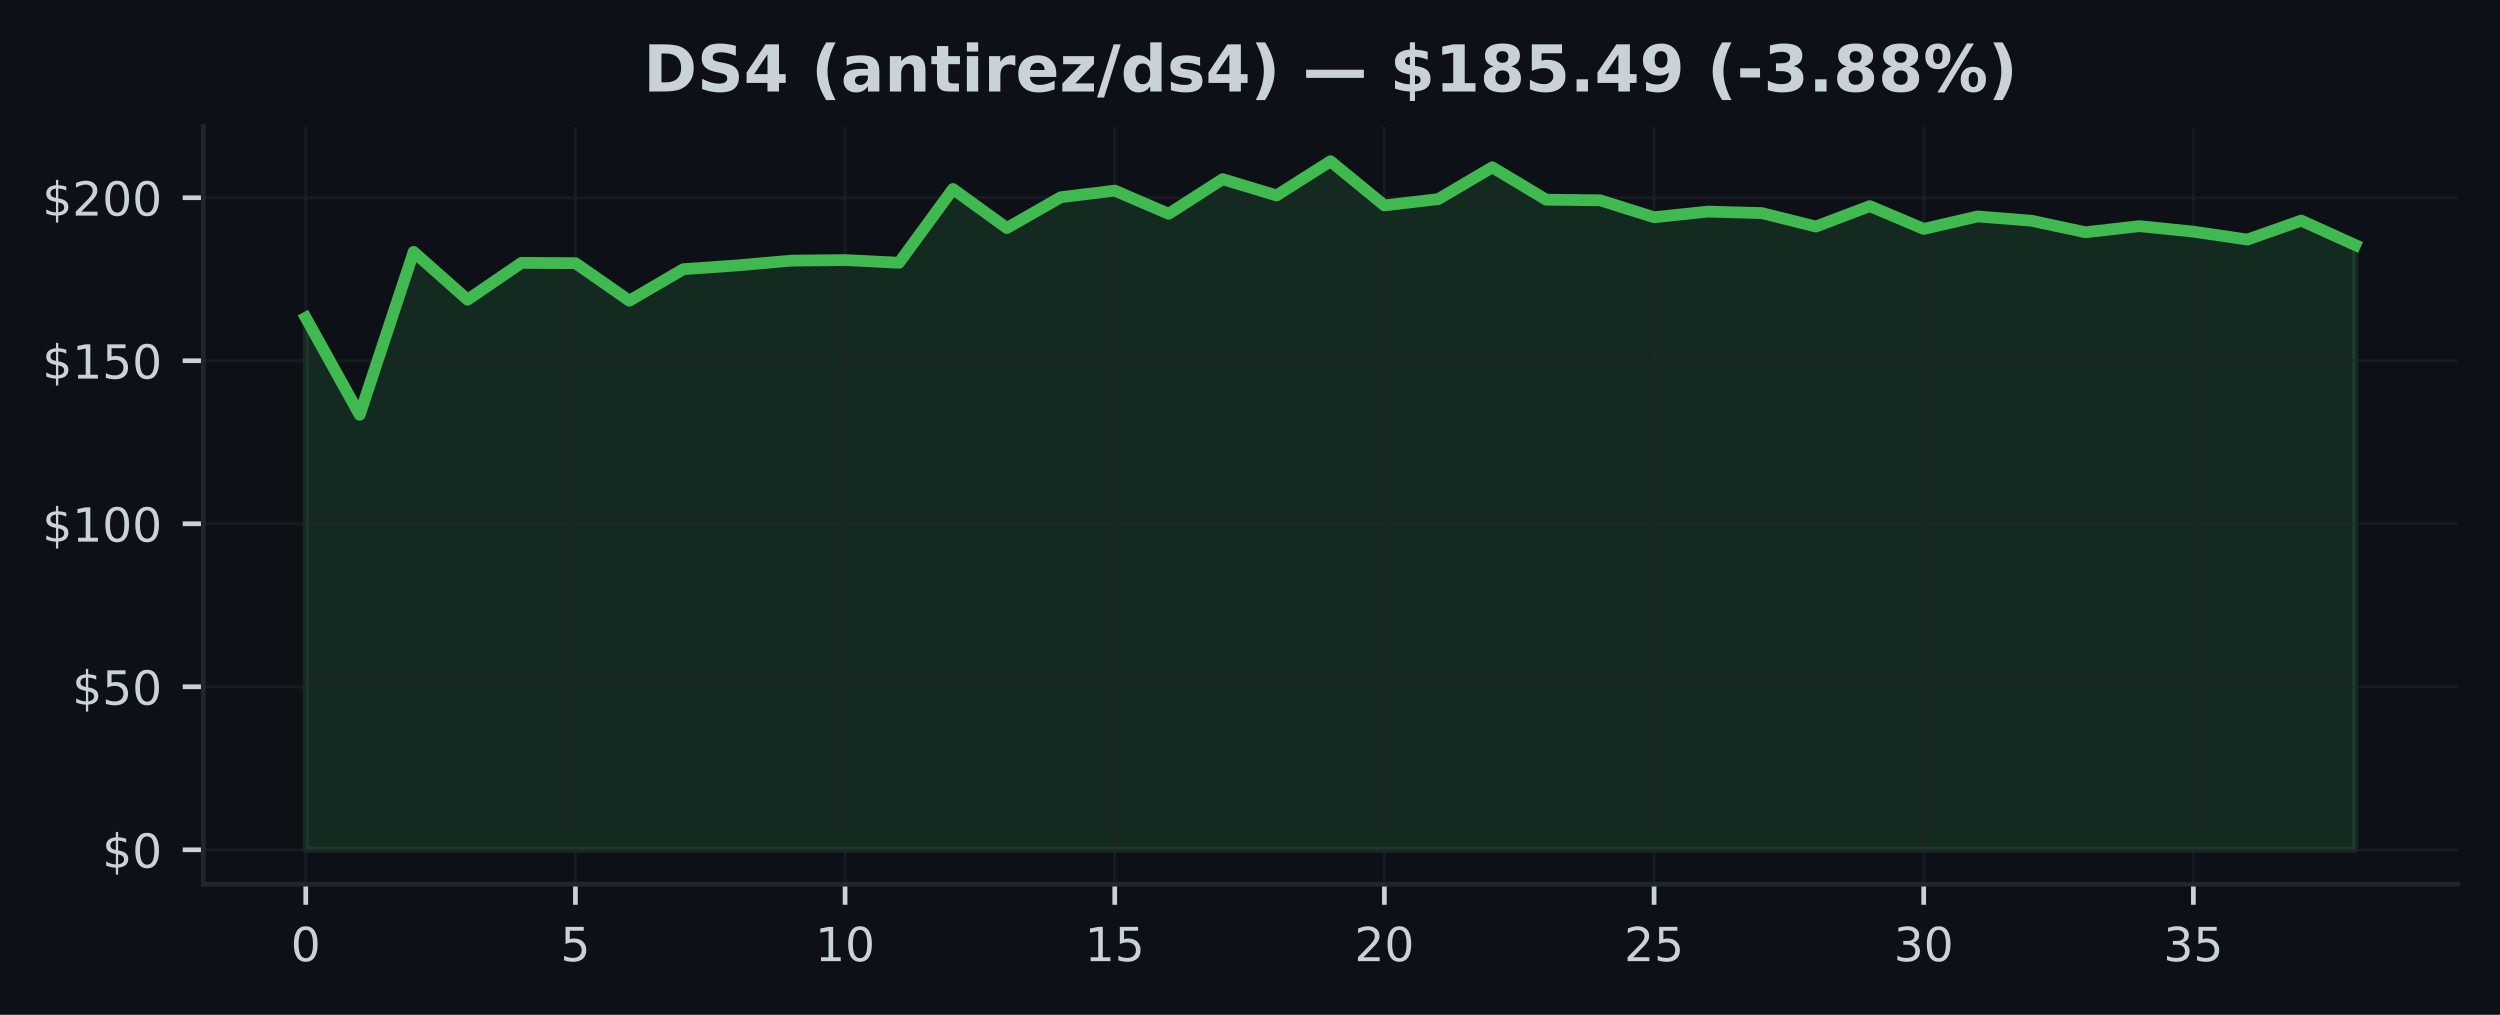
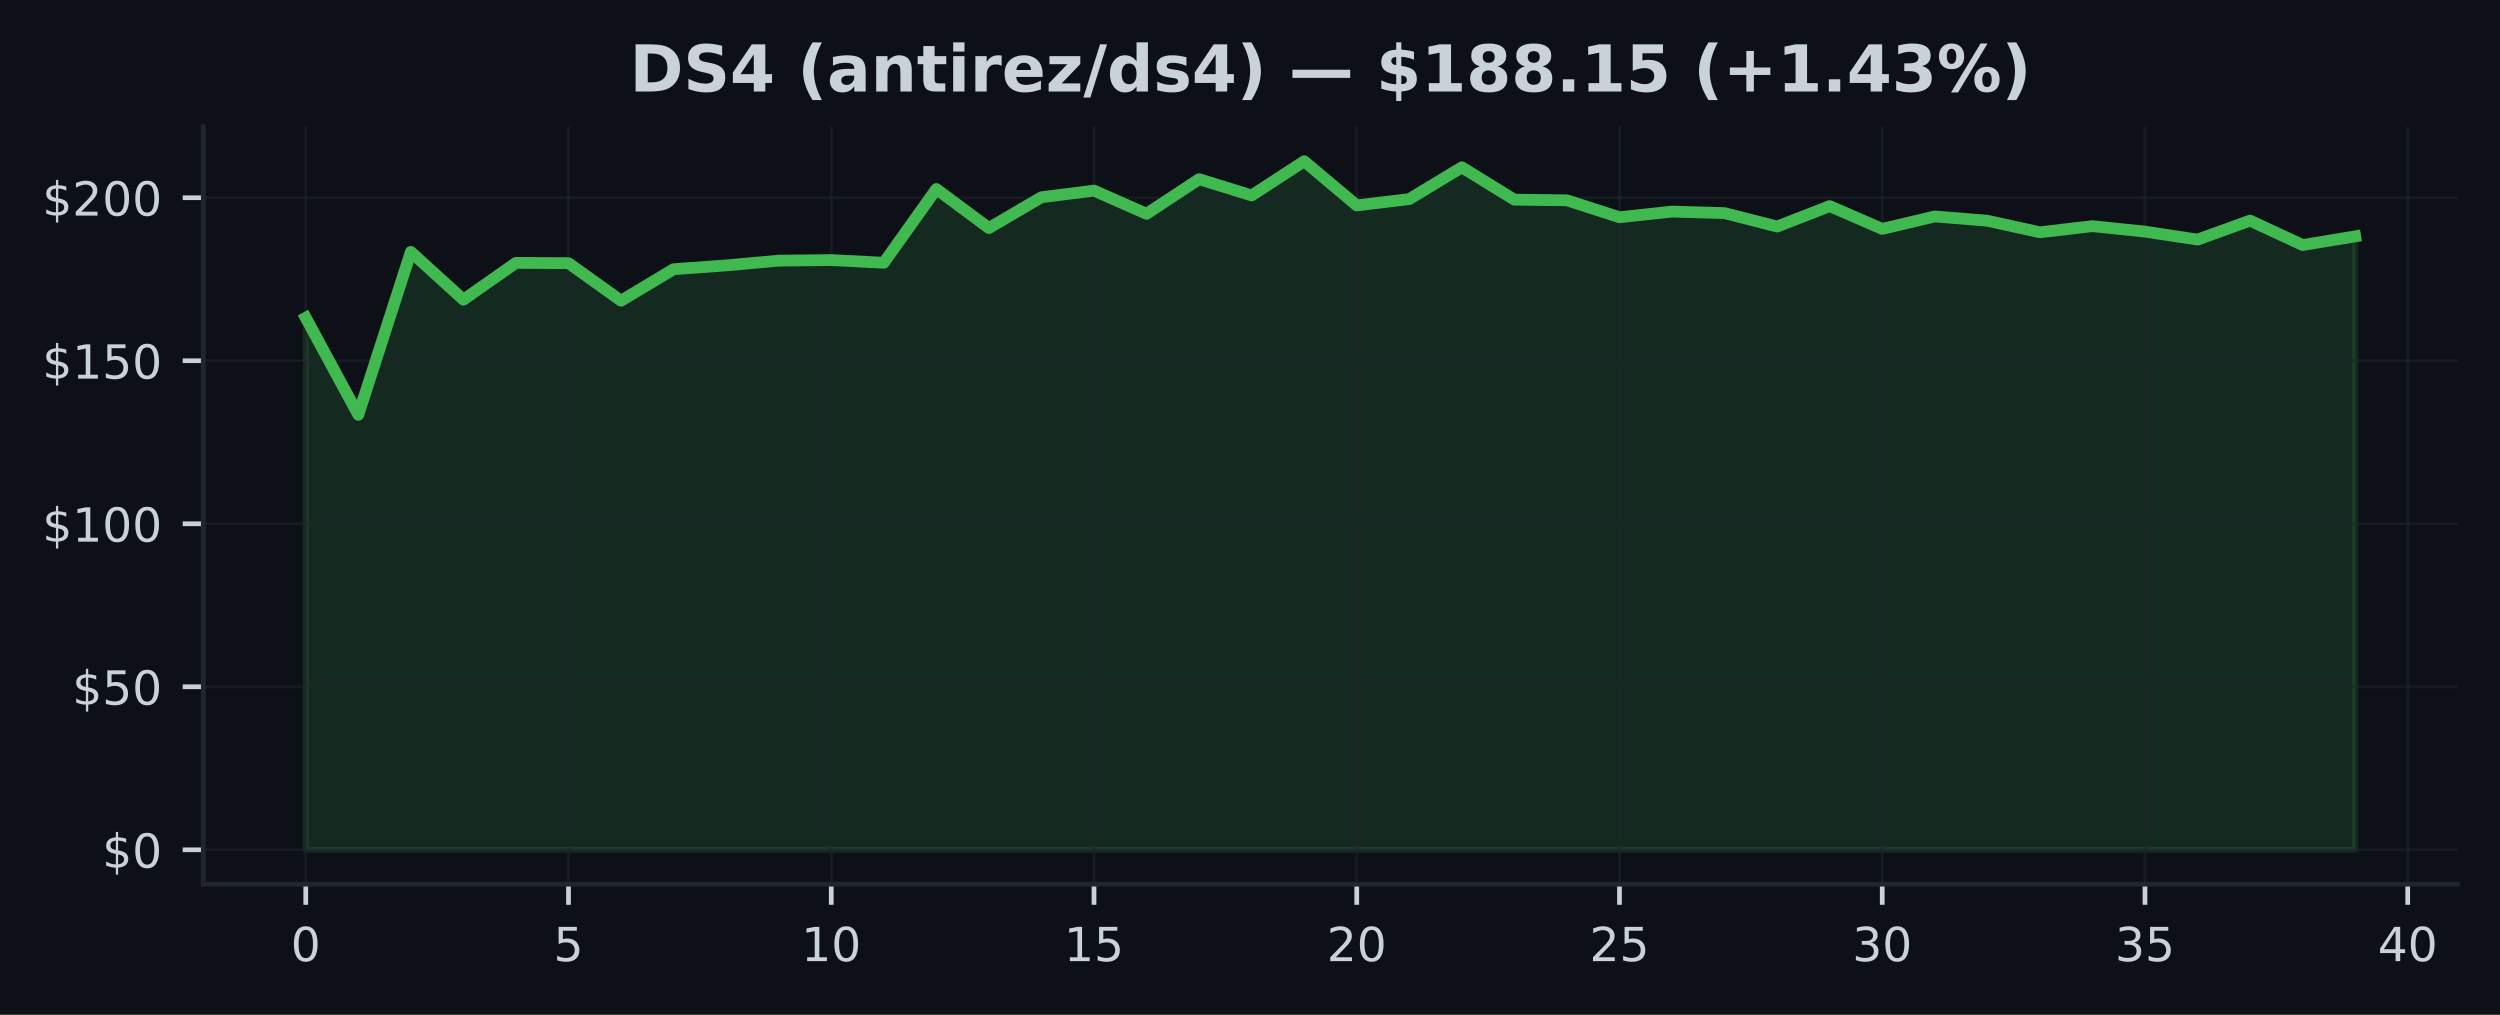
<svg xmlns="http://www.w3.org/2000/svg" xmlns:xlink="http://www.w3.org/1999/xlink" width="425pt" height="172.518pt" viewBox="0 0 425 172.518" version="1.1">
  <defs>
    <style type="text/css">*{stroke-linejoin: round; stroke-linecap: butt}</style>
  </defs>
  <g id="figure_1">
    <g id="patch_1">
      <path d="M 0 172.518  L 425 172.518  L 425 0  L 0 0  z " style="fill: #0d1117" />
    </g>
    <g id="axes_1">
      <g id="patch_2">
        <path d="M 34.56 150.318  L 417.8 150.318  L 417.8 21.558  L 34.56 21.558  z " style="fill: #0d1117" />
      </g>
      <g id="FillBetweenPolyCollection_1">
        <defs>
-           <path id="m3a0174aa5a" d="M 51.98 -28.053  L 51.98 -118.497  L 61.148 -102.002  L 70.317 -129.693  L 79.485 -121.573  L 88.654 -127.831  L 97.822 -127.781  L 106.991 -121.396  L 116.159 -126.756  L 125.327 -127.399  L 134.496 -128.208  L 143.664 -128.308  L 152.833 -127.848  L 162.001 -140.385  L 171.169 -133.75  L 180.338 -138.988  L 189.506 -140.113  L 198.675 -136.173  L 207.843 -142.059  L 217.012 -139.293  L 226.18 -145.107  L 235.348 -137.597  L 244.517 -138.672  L 253.685 -144.076  L 262.854 -138.573  L 272.022 -138.467  L 281.191 -135.585  L 290.359 -136.549  L 299.527 -136.289  L 308.696 -134.005  L 317.864 -137.481  L 327.033 -133.601  L 336.201 -135.724  L 345.369 -134.992  L 354.538 -133.03  L 363.706 -134.072  L 372.875 -133.141  L 382.043 -131.788  L 391.212 -135.014  L 400.38 -130.863  L 400.38 -28.053  L 400.38 -28.053  L 391.212 -28.053  L 382.043 -28.053  L 372.875 -28.053  L 363.706 -28.053  L 354.538 -28.053  L 345.369 -28.053  L 336.201 -28.053  L 327.033 -28.053  L 317.864 -28.053  L 308.696 -28.053  L 299.527 -28.053  L 290.359 -28.053  L 281.191 -28.053  L 272.022 -28.053  L 262.854 -28.053  L 253.685 -28.053  L 244.517 -28.053  L 235.348 -28.053  L 226.18 -28.053  L 217.012 -28.053  L 207.843 -28.053  L 198.675 -28.053  L 189.506 -28.053  L 180.338 -28.053  L 171.169 -28.053  L 162.001 -28.053  L 152.833 -28.053  L 143.664 -28.053  L 134.496 -28.053  L 125.327 -28.053  L 116.159 -28.053  L 106.991 -28.053  L 97.822 -28.053  L 88.654 -28.053  L 79.485 -28.053  L 70.317 -28.053  L 61.148 -28.053  L 51.98 -28.053  z " style="stroke: #3fb950; stroke-opacity: 0.15" />
+           <path id="me0add5a8c2" d="M 51.98 -28.053  L 51.98 -118.497  L 60.913 -102.002  L 69.847 -129.693  L 78.78 -121.573  L 87.713 -127.831  L 96.647 -127.781  L 105.58 -121.396  L 114.513 -126.756  L 123.447 -127.399  L 132.38 -128.208  L 141.313 -128.308  L 150.247 -127.848  L 159.18 -140.385  L 168.113 -133.75  L 177.047 -138.988  L 185.98 -140.113  L 194.913 -136.173  L 203.847 -142.059  L 212.78 -139.293  L 221.713 -145.107  L 230.647 -137.597  L 239.58 -138.672  L 248.513 -144.076  L 257.447 -138.573  L 266.38 -138.467  L 275.313 -135.585  L 284.247 -136.549  L 293.18 -136.289  L 302.113 -134.005  L 311.047 -137.481  L 319.98 -133.601  L 328.913 -135.724  L 337.847 -134.992  L 346.78 -133.03  L 355.713 -134.072  L 364.647 -133.141  L 373.58 -131.788  L 382.513 -135.014  L 391.447 -130.863  L 400.38 -132.337  L 400.38 -28.053  L 400.38 -28.053  L 391.447 -28.053  L 382.513 -28.053  L 373.58 -28.053  L 364.647 -28.053  L 355.713 -28.053  L 346.78 -28.053  L 337.847 -28.053  L 328.913 -28.053  L 319.98 -28.053  L 311.047 -28.053  L 302.113 -28.053  L 293.18 -28.053  L 284.247 -28.053  L 275.313 -28.053  L 266.38 -28.053  L 257.447 -28.053  L 248.513 -28.053  L 239.58 -28.053  L 230.647 -28.053  L 221.713 -28.053  L 212.78 -28.053  L 203.847 -28.053  L 194.913 -28.053  L 185.98 -28.053  L 177.047 -28.053  L 168.113 -28.053  L 159.18 -28.053  L 150.247 -28.053  L 141.313 -28.053  L 132.38 -28.053  L 123.447 -28.053  L 114.513 -28.053  L 105.58 -28.053  L 96.647 -28.053  L 87.713 -28.053  L 78.78 -28.053  L 69.847 -28.053  L 60.913 -28.053  L 51.98 -28.053  z " style="stroke: #3fb950; stroke-opacity: 0.15" />
        </defs>
-         <g clip-path="url(#pdd612d4d34)">
-           <use xlink:href="#m3a0174aa5a" x="0" y="172.518" style="fill: #3fb950; fill-opacity: 0.15; stroke: #3fb950; stroke-opacity: 0.15" />
+         <g clip-path="url(#p7e14c5f4f8)">
+           <use xlink:href="#me0add5a8c2" x="0" y="172.518" style="fill: #3fb950; fill-opacity: 0.15; stroke: #3fb950; stroke-opacity: 0.15" />
        </g>
      </g>
      <g id="matplotlib.axis_1">
        <g id="xtick_1">
          <g id="line2d_1">
-             <path d="M 51.98 150.318  L 51.98 21.558  " clip-path="url(#pdd612d4d34)" style="fill: none; stroke: #21262d; stroke-opacity: 0.5; stroke-width: 0.5; stroke-linecap: square" />
+             <path d="M 51.98 150.318  L 51.98 21.558  " clip-path="url(#p7e14c5f4f8)" style="fill: none; stroke: #21262d; stroke-opacity: 0.5; stroke-width: 0.5; stroke-linecap: square" />
          </g>
          <g id="line2d_2">
            <defs>
-               <path id="m97374b6f43" d="M 0 0  L 0 3.5  " style="stroke: #c9d1d9; stroke-width: 0.8" />
+               <path id="m8ff0a124b3" d="M 0 0  L 0 3.5  " style="stroke: #c9d1d9; stroke-width: 0.8" />
            </defs>
            <g>
-               <use xlink:href="#m97374b6f43" x="51.98" y="150.318" style="fill: #c9d1d9; stroke: #c9d1d9; stroke-width: 0.8" />
+               <use xlink:href="#m8ff0a124b3" x="51.98" y="150.318" style="fill: #c9d1d9; stroke: #c9d1d9; stroke-width: 0.8" />
            </g>
          </g>
          <g id="text_1">
            <g style="fill: #c9d1d9" transform="translate(49.435 163.3964) scale(0.08 -0.08)">
              <defs>
                <path id="DejaVuSans-13" d="M 2034 4250  Q 1547 4250 1301 3770  Q 1056 3291 1056 2328  Q 1056 1369 1301 889  Q 1547 409 2034 409  Q 2525 409 2770 889  Q 3016 1369 3016 2328  Q 3016 3291 2770 3770  Q 2525 4250 2034 4250  z M 2034 4750  Q 2819 4750 3233 4129  Q 3647 3509 3647 2328  Q 3647 1150 3233 529  Q 2819 -91 2034 -91  Q 1250 -91 836 529  Q 422 1150 422 2328  Q 422 3509 836 4129  Q 1250 4750 2034 4750  z " transform="scale(0.015625)" />
              </defs>
              <use xlink:href="#DejaVuSans-13" />
            </g>
          </g>
        </g>
        <g id="xtick_2">
          <g id="line2d_3">
-             <path d="M 97.822 150.318  L 97.822 21.558  " clip-path="url(#pdd612d4d34)" style="fill: none; stroke: #21262d; stroke-opacity: 0.5; stroke-width: 0.5; stroke-linecap: square" />
+             <path d="M 96.647 150.318  L 96.647 21.558  " clip-path="url(#p7e14c5f4f8)" style="fill: none; stroke: #21262d; stroke-opacity: 0.5; stroke-width: 0.5; stroke-linecap: square" />
          </g>
          <g id="line2d_4">
            <g>
-               <use xlink:href="#m97374b6f43" x="97.822" y="150.318" style="fill: #c9d1d9; stroke: #c9d1d9; stroke-width: 0.8" />
+               <use xlink:href="#m8ff0a124b3" x="96.647" y="150.318" style="fill: #c9d1d9; stroke: #c9d1d9; stroke-width: 0.8" />
            </g>
          </g>
          <g id="text_2">
-             <g style="fill: #c9d1d9" transform="translate(95.27711 163.3964) scale(0.08 -0.08)">
+             <g style="fill: #c9d1d9" transform="translate(94.10167 163.3964) scale(0.08 -0.08)">
              <defs>
                <path id="DejaVuSans-18" d="M 691 4666  L 3169 4666  L 3169 4134  L 1269 4134  L 1269 2991  Q 1406 3038 1543 3061  Q 1681 3084 1819 3084  Q 2600 3084 3056 2656  Q 3513 2228 3513 1497  Q 3513 744 3044 326  Q 2575 -91 1722 -91  Q 1428 -91 1123 -41  Q 819 9 494 109  L 494 744  Q 775 591 1075 516  Q 1375 441 1709 441  Q 2250 441 2565 725  Q 2881 1009 2881 1497  Q 2881 1984 2565 2268  Q 2250 2553 1709 2553  Q 1456 2553 1204 2497  Q 953 2441 691 2322  L 691 4666  z " transform="scale(0.015625)" />
              </defs>
              <use xlink:href="#DejaVuSans-18" />
            </g>
          </g>
        </g>
        <g id="xtick_3">
          <g id="line2d_5">
-             <path d="M 143.664 150.318  L 143.664 21.558  " clip-path="url(#pdd612d4d34)" style="fill: none; stroke: #21262d; stroke-opacity: 0.5; stroke-width: 0.5; stroke-linecap: square" />
+             <path d="M 141.313 150.318  L 141.313 21.558  " clip-path="url(#p7e14c5f4f8)" style="fill: none; stroke: #21262d; stroke-opacity: 0.5; stroke-width: 0.5; stroke-linecap: square" />
          </g>
          <g id="line2d_6">
            <g>
-               <use xlink:href="#m97374b6f43" x="143.664" y="150.318" style="fill: #c9d1d9; stroke: #c9d1d9; stroke-width: 0.8" />
+               <use xlink:href="#m8ff0a124b3" x="141.313" y="150.318" style="fill: #c9d1d9; stroke: #c9d1d9; stroke-width: 0.8" />
            </g>
          </g>
          <g id="text_3">
-             <g style="fill: #c9d1d9" transform="translate(138.5742 163.3964) scale(0.08 -0.08)">
+             <g style="fill: #c9d1d9" transform="translate(136.2233 163.3964) scale(0.08 -0.08)">
              <defs>
                <path id="DejaVuSans-14" d="M 794 531  L 1825 531  L 1825 4091  L 703 3866  L 703 4441  L 1819 4666  L 2450 4666  L 2450 531  L 3481 531  L 3481 0  L 794 0  L 794 531  z " transform="scale(0.015625)" />
              </defs>
              <use xlink:href="#DejaVuSans-14" />
              <use xlink:href="#DejaVuSans-13" transform="translate(63.625 0)" />
            </g>
          </g>
        </g>
        <g id="xtick_4">
          <g id="line2d_7">
-             <path d="M 189.506 150.318  L 189.506 21.558  " clip-path="url(#pdd612d4d34)" style="fill: none; stroke: #21262d; stroke-opacity: 0.5; stroke-width: 0.5; stroke-linecap: square" />
+             <path d="M 185.98 150.318  L 185.98 21.558  " clip-path="url(#p7e14c5f4f8)" style="fill: none; stroke: #21262d; stroke-opacity: 0.5; stroke-width: 0.5; stroke-linecap: square" />
          </g>
          <g id="line2d_8">
            <g>
-               <use xlink:href="#m97374b6f43" x="189.506" y="150.318" style="fill: #c9d1d9; stroke: #c9d1d9; stroke-width: 0.8" />
+               <use xlink:href="#m8ff0a124b3" x="185.98" y="150.318" style="fill: #c9d1d9; stroke: #c9d1d9; stroke-width: 0.8" />
            </g>
          </g>
          <g id="text_4">
-             <g style="fill: #c9d1d9" transform="translate(184.4163 163.3964) scale(0.08 -0.08)">
+             <g style="fill: #c9d1d9" transform="translate(180.89 163.3964) scale(0.08 -0.08)">
              <use xlink:href="#DejaVuSans-14" />
              <use xlink:href="#DejaVuSans-18" transform="translate(63.625 0)" />
            </g>
          </g>
        </g>
        <g id="xtick_5">
          <g id="line2d_9">
-             <path d="M 235.348 150.318  L 235.348 21.558  " clip-path="url(#pdd612d4d34)" style="fill: none; stroke: #21262d; stroke-opacity: 0.5; stroke-width: 0.5; stroke-linecap: square" />
+             <path d="M 230.647 150.318  L 230.647 21.558  " clip-path="url(#p7e14c5f4f8)" style="fill: none; stroke: #21262d; stroke-opacity: 0.5; stroke-width: 0.5; stroke-linecap: square" />
          </g>
          <g id="line2d_10">
            <g>
-               <use xlink:href="#m97374b6f43" x="235.348" y="150.318" style="fill: #c9d1d9; stroke: #c9d1d9; stroke-width: 0.8" />
+               <use xlink:href="#m8ff0a124b3" x="230.647" y="150.318" style="fill: #c9d1d9; stroke: #c9d1d9; stroke-width: 0.8" />
            </g>
          </g>
          <g id="text_5">
-             <g style="fill: #c9d1d9" transform="translate(230.2584 163.3964) scale(0.08 -0.08)">
+             <g style="fill: #c9d1d9" transform="translate(225.5567 163.3964) scale(0.08 -0.08)">
              <defs>
                <path id="DejaVuSans-15" d="M 1228 531  L 3431 531  L 3431 0  L 469 0  L 469 531  Q 828 903 1448 1529  Q 2069 2156 2228 2338  Q 2531 2678 2651 2914  Q 2772 3150 2772 3378  Q 2772 3750 2511 3984  Q 2250 4219 1831 4219  Q 1534 4219 1204 4116  Q 875 4013 500 3803  L 500 4441  Q 881 4594 1212 4672  Q 1544 4750 1819 4750  Q 2544 4750 2975 4387  Q 3406 4025 3406 3419  Q 3406 3131 3298 2873  Q 3191 2616 2906 2266  Q 2828 2175 2409 1742  Q 1991 1309 1228 531  z " transform="scale(0.015625)" />
              </defs>
              <use xlink:href="#DejaVuSans-15" />
              <use xlink:href="#DejaVuSans-13" transform="translate(63.625 0)" />
            </g>
          </g>
        </g>
        <g id="xtick_6">
          <g id="line2d_11">
-             <path d="M 281.191 150.318  L 281.191 21.558  " clip-path="url(#pdd612d4d34)" style="fill: none; stroke: #21262d; stroke-opacity: 0.5; stroke-width: 0.5; stroke-linecap: square" />
+             <path d="M 275.313 150.318  L 275.313 21.558  " clip-path="url(#p7e14c5f4f8)" style="fill: none; stroke: #21262d; stroke-opacity: 0.5; stroke-width: 0.5; stroke-linecap: square" />
          </g>
          <g id="line2d_12">
            <g>
-               <use xlink:href="#m97374b6f43" x="281.191" y="150.318" style="fill: #c9d1d9; stroke: #c9d1d9; stroke-width: 0.8" />
+               <use xlink:href="#m8ff0a124b3" x="275.313" y="150.318" style="fill: #c9d1d9; stroke: #c9d1d9; stroke-width: 0.8" />
            </g>
          </g>
          <g id="text_6">
-             <g style="fill: #c9d1d9" transform="translate(276.1005 163.3964) scale(0.08 -0.08)">
+             <g style="fill: #c9d1d9" transform="translate(270.2233 163.3964) scale(0.08 -0.08)">
              <use xlink:href="#DejaVuSans-15" />
              <use xlink:href="#DejaVuSans-18" transform="translate(63.625 0)" />
            </g>
          </g>
        </g>
        <g id="xtick_7">
          <g id="line2d_13">
-             <path d="M 327.033 150.318  L 327.033 21.558  " clip-path="url(#pdd612d4d34)" style="fill: none; stroke: #21262d; stroke-opacity: 0.5; stroke-width: 0.5; stroke-linecap: square" />
+             <path d="M 319.98 150.318  L 319.98 21.558  " clip-path="url(#p7e14c5f4f8)" style="fill: none; stroke: #21262d; stroke-opacity: 0.5; stroke-width: 0.5; stroke-linecap: square" />
          </g>
          <g id="line2d_14">
            <g>
-               <use xlink:href="#m97374b6f43" x="327.033" y="150.318" style="fill: #c9d1d9; stroke: #c9d1d9; stroke-width: 0.8" />
+               <use xlink:href="#m8ff0a124b3" x="319.98" y="150.318" style="fill: #c9d1d9; stroke: #c9d1d9; stroke-width: 0.8" />
            </g>
          </g>
          <g id="text_7">
-             <g style="fill: #c9d1d9" transform="translate(321.9426 163.3964) scale(0.08 -0.08)">
+             <g style="fill: #c9d1d9" transform="translate(314.89 163.3964) scale(0.08 -0.08)">
              <defs>
                <path id="DejaVuSans-16" d="M 2597 2516  Q 3050 2419 3304 2112  Q 3559 1806 3559 1356  Q 3559 666 3084 287  Q 2609 -91 1734 -91  Q 1441 -91 1130 -33  Q 819 25 488 141  L 488 750  Q 750 597 1062 519  Q 1375 441 1716 441  Q 2309 441 2620 675  Q 2931 909 2931 1356  Q 2931 1769 2642 2001  Q 2353 2234 1838 2234  L 1294 2234  L 1294 2753  L 1863 2753  Q 2328 2753 2575 2939  Q 2822 3125 2822 3475  Q 2822 3834 2567 4026  Q 2313 4219 1838 4219  Q 1578 4219 1281 4162  Q 984 4106 628 3988  L 628 4550  Q 988 4650 1302 4700  Q 1616 4750 1894 4750  Q 2613 4750 3031 4423  Q 3450 4097 3450 3541  Q 3450 3153 3228 2886  Q 3006 2619 2597 2516  z " transform="scale(0.015625)" />
              </defs>
              <use xlink:href="#DejaVuSans-16" />
              <use xlink:href="#DejaVuSans-13" transform="translate(63.625 0)" />
            </g>
          </g>
        </g>
        <g id="xtick_8">
          <g id="line2d_15">
-             <path d="M 372.875 150.318  L 372.875 21.558  " clip-path="url(#pdd612d4d34)" style="fill: none; stroke: #21262d; stroke-opacity: 0.5; stroke-width: 0.5; stroke-linecap: square" />
+             <path d="M 364.647 150.318  L 364.647 21.558  " clip-path="url(#p7e14c5f4f8)" style="fill: none; stroke: #21262d; stroke-opacity: 0.5; stroke-width: 0.5; stroke-linecap: square" />
          </g>
          <g id="line2d_16">
            <g>
-               <use xlink:href="#m97374b6f43" x="372.875" y="150.318" style="fill: #c9d1d9; stroke: #c9d1d9; stroke-width: 0.8" />
+               <use xlink:href="#m8ff0a124b3" x="364.647" y="150.318" style="fill: #c9d1d9; stroke: #c9d1d9; stroke-width: 0.8" />
            </g>
          </g>
          <g id="text_8">
-             <g style="fill: #c9d1d9" transform="translate(367.7847 163.3964) scale(0.08 -0.08)">
+             <g style="fill: #c9d1d9" transform="translate(359.5567 163.3964) scale(0.08 -0.08)">
              <use xlink:href="#DejaVuSans-16" />
              <use xlink:href="#DejaVuSans-18" transform="translate(63.625 0)" />
            </g>
          </g>
        </g>
+         <g id="xtick_9">
+           <g id="line2d_17">
+             <path d="M 409.313 150.318  L 409.313 21.558  " clip-path="url(#p7e14c5f4f8)" style="fill: none; stroke: #21262d; stroke-opacity: 0.5; stroke-width: 0.5; stroke-linecap: square" />
+           </g>
+           <g id="line2d_18">
+             <g>
+               <use xlink:href="#m8ff0a124b3" x="409.313" y="150.318" style="fill: #c9d1d9; stroke: #c9d1d9; stroke-width: 0.8" />
+             </g>
+           </g>
+           <g id="text_9">
+             <g style="fill: #c9d1d9" transform="translate(404.2233 163.3964) scale(0.08 -0.08)">
+               <defs>
+                 <path id="DejaVuSans-17" d="M 2419 4116  L 825 1625  L 2419 1625  L 2419 4116  z M 2253 4666  L 3047 4666  L 3047 1625  L 3713 1625  L 3713 1100  L 3047 1100  L 3047 0  L 2419 0  L 2419 1100  L 313 1100  L 313 1709  L 2253 4666  z " transform="scale(0.015625)" />
+               </defs>
+               <use xlink:href="#DejaVuSans-17" />
+               <use xlink:href="#DejaVuSans-13" transform="translate(63.625 0)" />
+             </g>
+           </g>
+         </g>
      </g>
      <g id="matplotlib.axis_2">
        <g id="ytick_1">
-           <g id="line2d_17">
-             <path d="M 34.56 144.466  L 417.8 144.466  " clip-path="url(#pdd612d4d34)" style="fill: none; stroke: #21262d; stroke-opacity: 0.5; stroke-width: 0.5; stroke-linecap: square" />
-           </g>
-           <g id="line2d_18">
+           <g id="line2d_19">
+             <path d="M 34.56 144.466  L 417.8 144.466  " clip-path="url(#p7e14c5f4f8)" style="fill: none; stroke: #21262d; stroke-opacity: 0.5; stroke-width: 0.5; stroke-linecap: square" />
+           </g>
+           <g id="line2d_20">
            <defs>
-               <path id="m3574ec6809" d="M 0 0  L -3.5 0  " style="stroke: #c9d1d9; stroke-width: 0.8" />
+               <path id="m5f3756537d" d="M 0 0  L -3.5 0  " style="stroke: #c9d1d9; stroke-width: 0.8" />
            </defs>
            <g>
-               <use xlink:href="#m3574ec6809" x="34.56" y="144.466" style="fill: #c9d1d9; stroke: #c9d1d9; stroke-width: 0.8" />
-             </g>
-           </g>
-           <g id="text_9">
+               <use xlink:href="#m5f3756537d" x="34.56" y="144.466" style="fill: #c9d1d9; stroke: #c9d1d9; stroke-width: 0.8" />
+             </g>
+           </g>
+           <g id="text_10">
            <g style="fill: #c9d1d9" transform="translate(17.38 147.5049) scale(0.08 -0.08)">
              <defs>
                <path id="DejaVuSans-7" d="M 2163 -941  L 1850 -941  L 1847 0  Q 1519 6 1191 76  Q 863 147 531 288  L 531 850  Q 850 650 1176 548  Q 1503 447 1850 444  L 1850 1869  Q 1159 1981 845 2250  Q 531 2519 531 2988  Q 531 3497 872 3790  Q 1213 4084 1850 4128  L 1850 4863  L 2163 4863  L 2163 4138  Q 2453 4125 2725 4076  Q 2997 4028 3256 3944  L 3256 3397  Q 2997 3528 2723 3600  Q 2450 3672 2163 3684  L 2163 2350  Q 2872 2241 3206 1959  Q 3541 1678 3541 1191  Q 3541 663 3186 358  Q 2831 53 2163 6  L 2163 -941  z M 1850 2406  L 1850 3688  Q 1488 3647 1297 3481  Q 1106 3316 1106 3041  Q 1106 2772 1282 2622  Q 1459 2472 1850 2406  z M 2163 1806  L 2163 453  Q 2559 506 2761 678  Q 2963 850 2963 1131  Q 2963 1406 2770 1568  Q 2578 1731 2163 1806  z " transform="scale(0.015625)" />
              </defs>
              <use xlink:href="#DejaVuSans-7" />
              <use xlink:href="#DejaVuSans-13" transform="translate(63.625 0)" />
            </g>
          </g>
        </g>
        <g id="ytick_2">
-           <g id="line2d_19">
-             <path d="M 34.56 116.752  L 417.8 116.752  " clip-path="url(#pdd612d4d34)" style="fill: none; stroke: #21262d; stroke-opacity: 0.5; stroke-width: 0.5; stroke-linecap: square" />
-           </g>
-           <g id="line2d_20">
-             <g>
-               <use xlink:href="#m3574ec6809" x="34.56" y="116.752" style="fill: #c9d1d9; stroke: #c9d1d9; stroke-width: 0.8" />
-             </g>
-           </g>
-           <g id="text_10">
+           <g id="line2d_21">
+             <path d="M 34.56 116.752  L 417.8 116.752  " clip-path="url(#p7e14c5f4f8)" style="fill: none; stroke: #21262d; stroke-opacity: 0.5; stroke-width: 0.5; stroke-linecap: square" />
+           </g>
+           <g id="line2d_22">
+             <g>
+               <use xlink:href="#m5f3756537d" x="34.56" y="116.752" style="fill: #c9d1d9; stroke: #c9d1d9; stroke-width: 0.8" />
+             </g>
+           </g>
+           <g id="text_11">
            <g style="fill: #c9d1d9" transform="translate(12.29 119.7918) scale(0.08 -0.08)">
              <use xlink:href="#DejaVuSans-7" />
              <use xlink:href="#DejaVuSans-18" transform="translate(63.625 0)" />
              <use xlink:href="#DejaVuSans-13" transform="translate(127.25 0)" />
            </g>
          </g>
        </g>
        <g id="ytick_3">
-           <g id="line2d_21">
-             <path d="M 34.56 89.039  L 417.8 89.039  " clip-path="url(#pdd612d4d34)" style="fill: none; stroke: #21262d; stroke-opacity: 0.5; stroke-width: 0.5; stroke-linecap: square" />
-           </g>
-           <g id="line2d_22">
-             <g>
-               <use xlink:href="#m3574ec6809" x="34.56" y="89.039" style="fill: #c9d1d9; stroke: #c9d1d9; stroke-width: 0.8" />
-             </g>
-           </g>
-           <g id="text_11">
+           <g id="line2d_23">
+             <path d="M 34.56 89.039  L 417.8 89.039  " clip-path="url(#p7e14c5f4f8)" style="fill: none; stroke: #21262d; stroke-opacity: 0.5; stroke-width: 0.5; stroke-linecap: square" />
+           </g>
+           <g id="line2d_24">
+             <g>
+               <use xlink:href="#m5f3756537d" x="34.56" y="89.039" style="fill: #c9d1d9; stroke: #c9d1d9; stroke-width: 0.8" />
+             </g>
+           </g>
+           <g id="text_12">
            <g style="fill: #c9d1d9" transform="translate(7.2 92.07875) scale(0.08 -0.08)">
              <use xlink:href="#DejaVuSans-7" />
              <use xlink:href="#DejaVuSans-14" transform="translate(63.625 0)" />
              <use xlink:href="#DejaVuSans-13" transform="translate(127.25 0)" />
              <use xlink:href="#DejaVuSans-13" transform="translate(190.875 0)" />
            </g>
          </g>
        </g>
        <g id="ytick_4">
-           <g id="line2d_23">
-             <path d="M 34.56 61.326  L 417.8 61.326  " clip-path="url(#pdd612d4d34)" style="fill: none; stroke: #21262d; stroke-opacity: 0.5; stroke-width: 0.5; stroke-linecap: square" />
-           </g>
-           <g id="line2d_24">
-             <g>
-               <use xlink:href="#m3574ec6809" x="34.56" y="61.326" style="fill: #c9d1d9; stroke: #c9d1d9; stroke-width: 0.8" />
-             </g>
-           </g>
-           <g id="text_12">
+           <g id="line2d_25">
+             <path d="M 34.56 61.326  L 417.8 61.326  " clip-path="url(#p7e14c5f4f8)" style="fill: none; stroke: #21262d; stroke-opacity: 0.5; stroke-width: 0.5; stroke-linecap: square" />
+           </g>
+           <g id="line2d_26">
+             <g>
+               <use xlink:href="#m5f3756537d" x="34.56" y="61.326" style="fill: #c9d1d9; stroke: #c9d1d9; stroke-width: 0.8" />
+             </g>
+           </g>
+           <g id="text_13">
            <g style="fill: #c9d1d9" transform="translate(7.2 64.36566) scale(0.08 -0.08)">
              <use xlink:href="#DejaVuSans-7" />
              <use xlink:href="#DejaVuSans-14" transform="translate(63.625 0)" />
              <use xlink:href="#DejaVuSans-18" transform="translate(127.25 0)" />
              <use xlink:href="#DejaVuSans-13" transform="translate(190.875 0)" />
            </g>
          </g>
        </g>
        <g id="ytick_5">
-           <g id="line2d_25">
-             <path d="M 34.56 33.613  L 417.8 33.613  " clip-path="url(#pdd612d4d34)" style="fill: none; stroke: #21262d; stroke-opacity: 0.5; stroke-width: 0.5; stroke-linecap: square" />
-           </g>
-           <g id="line2d_26">
-             <g>
-               <use xlink:href="#m3574ec6809" x="34.56" y="33.613" style="fill: #c9d1d9; stroke: #c9d1d9; stroke-width: 0.8" />
-             </g>
-           </g>
-           <g id="text_13">
+           <g id="line2d_27">
+             <path d="M 34.56 33.613  L 417.8 33.613  " clip-path="url(#p7e14c5f4f8)" style="fill: none; stroke: #21262d; stroke-opacity: 0.5; stroke-width: 0.5; stroke-linecap: square" />
+           </g>
+           <g id="line2d_28">
+             <g>
+               <use xlink:href="#m5f3756537d" x="34.56" y="33.613" style="fill: #c9d1d9; stroke: #c9d1d9; stroke-width: 0.8" />
+             </g>
+           </g>
+           <g id="text_14">
            <g style="fill: #c9d1d9" transform="translate(7.2 36.65257) scale(0.08 -0.08)">
              <use xlink:href="#DejaVuSans-7" />
              <use xlink:href="#DejaVuSans-15" transform="translate(63.625 0)" />
              <use xlink:href="#DejaVuSans-13" transform="translate(127.25 0)" />
              <use xlink:href="#DejaVuSans-13" transform="translate(190.875 0)" />
            </g>
          </g>
        </g>
      </g>
-       <g id="line2d_27">
-         <path d="M 51.98 54.021  L 61.148 70.516  L 70.317 42.825  L 79.485 50.945  L 88.654 44.687  L 97.822 44.737  L 106.991 51.122  L 116.159 45.763  L 125.327 45.12  L 134.496 44.31  L 143.664 44.211  L 152.833 44.671  L 162.001 32.133  L 171.169 38.768  L 180.338 33.53  L 189.506 32.405  L 198.675 36.346  L 207.843 30.459  L 217.012 33.225  L 226.18 27.411  L 235.348 34.921  L 244.517 33.846  L 253.685 28.442  L 262.854 33.946  L 272.022 34.051  L 281.191 36.933  L 290.359 35.969  L 299.527 36.229  L 308.696 38.513  L 317.864 35.038  L 327.033 38.917  L 336.201 36.795  L 345.369 37.526  L 354.538 39.488  L 363.706 38.446  L 372.875 39.378  L 382.043 40.73  L 391.212 37.504  L 400.38 41.656  " clip-path="url(#pdd612d4d34)" style="fill: none; stroke: #3fb950; stroke-width: 2; stroke-linecap: square" />
+       <g id="line2d_29">
+         <path d="M 51.98 54.021  L 60.913 70.516  L 69.847 42.825  L 78.78 50.945  L 87.713 44.687  L 96.647 44.737  L 105.58 51.122  L 114.513 45.763  L 123.447 45.12  L 132.38 44.31  L 141.313 44.211  L 150.247 44.671  L 159.18 32.133  L 168.113 38.768  L 177.047 33.53  L 185.98 32.405  L 194.913 36.346  L 203.847 30.459  L 212.78 33.225  L 221.713 27.411  L 230.647 34.921  L 239.58 33.846  L 248.513 28.442  L 257.447 33.946  L 266.38 34.051  L 275.313 36.933  L 284.247 35.969  L 293.18 36.229  L 302.113 38.513  L 311.047 35.038  L 319.98 38.917  L 328.913 36.795  L 337.847 37.526  L 346.78 39.488  L 355.713 38.446  L 364.647 39.378  L 373.58 40.73  L 382.513 37.504  L 391.447 41.656  L 400.38 40.181  " clip-path="url(#p7e14c5f4f8)" style="fill: none; stroke: #3fb950; stroke-width: 2; stroke-linecap: square" />
      </g>
      <g id="patch_3">
        <path d="M 34.56 150.318  L 34.56 21.558  " style="fill: none; stroke: #21262d; stroke-width: 0.8; stroke-linejoin: miter; stroke-linecap: square" />
      </g>
      <g id="patch_4">
        <path d="M 34.56 150.318  L 417.8 150.318  " style="fill: none; stroke: #21262d; stroke-width: 0.8; stroke-linejoin: miter; stroke-linecap: square" />
      </g>
-       <g id="text_14">
-         <g style="fill: #c9d1d9" transform="translate(109.3686 15.55828) scale(0.11 -0.11)">
+       <g id="text_15">
+         <g style="fill: #c9d1d9" transform="translate(107.0423 15.55828) scale(0.11 -0.11)">
          <defs>
            <path id="DejaVuSans-Bold-27" d="M 1791 3756  L 1791 909  L 2222 909  Q 2959 909 3348 1275  Q 3738 1641 3738 2338  Q 3738 3031 3350 3393  Q 2963 3756 2222 3756  L 1791 3756  z M 588 4666  L 1856 4666  Q 2919 4666 3439 4514  Q 3959 4363 4331 4000  Q 4659 3684 4818 3271  Q 4978 2859 4978 2338  Q 4978 1809 4818 1395  Q 4659 981 4331 666  Q 3956 303 3431 151  Q 2906 0 1856 0  L 588 0  L 588 4666  z " transform="scale(0.015625)" />
            <path id="DejaVuSans-Bold-36" d="M 3834 4519  L 3834 3531  Q 3450 3703 3084 3790  Q 2719 3878 2394 3878  Q 1963 3878 1756 3759  Q 1550 3641 1550 3391  Q 1550 3203 1689 3098  Q 1828 2994 2194 2919  L 2706 2816  Q 3484 2659 3812 2340  Q 4141 2022 4141 1434  Q 4141 663 3683 286  Q 3225 -91 2284 -91  Q 1841 -91 1394 -6  Q 947 78 500 244  L 500 1259  Q 947 1022 1364 901  Q 1781 781 2169 781  Q 2563 781 2772 912  Q 2981 1044 2981 1288  Q 2981 1506 2839 1625  Q 2697 1744 2272 1838  L 1806 1941  Q 1106 2091 782 2419  Q 459 2747 459 3303  Q 459 4000 909 4375  Q 1359 4750 2203 4750  Q 2588 4750 2994 4692  Q 3400 4634 3834 4519  z " transform="scale(0.015625)" />
            <path id="DejaVuSans-Bold-17" d="M 2356 3675  L 1038 1722  L 2356 1722  L 2356 3675  z M 2156 4666  L 3494 4666  L 3494 1722  L 4159 1722  L 4159 850  L 3494 850  L 3494 0  L 2356 0  L 2356 850  L 288 850  L 288 1881  L 2156 4666  z " transform="scale(0.015625)" />
            <path id="DejaVuSans-Bold-3" transform="scale(0.015625)" />
            <path id="DejaVuSans-Bold-b" d="M 2413 -844  L 1484 -844  Q 1006 -72 778 623  Q 550 1319 550 2003  Q 550 2688 779 3389  Q 1009 4091 1484 4856  L 2413 4856  Q 2013 4116 1813 3408  Q 1613 2700 1613 2009  Q 1613 1319 1811 609  Q 2009 -100 2413 -844  z " transform="scale(0.015625)" />
            <path id="DejaVuSans-Bold-44" d="M 2106 1575  Q 1756 1575 1579 1456  Q 1403 1338 1403 1106  Q 1403 894 1545 773  Q 1688 653 1941 653  Q 2256 653 2472 879  Q 2688 1106 2688 1447  L 2688 1575  L 2106 1575  z M 3816 1997  L 3816 0  L 2688 0  L 2688 519  Q 2463 200 2181 54  Q 1900 -91 1497 -91  Q 953 -91 614 226  Q 275 544 275 1050  Q 275 1666 698 1953  Q 1122 2241 2028 2241  L 2688 2241  L 2688 2328  Q 2688 2594 2478 2717  Q 2269 2841 1825 2841  Q 1466 2841 1156 2769  Q 847 2697 581 2553  L 581 3406  Q 941 3494 1303 3539  Q 1666 3584 2028 3584  Q 2975 3584 3395 3211  Q 3816 2838 3816 1997  z " transform="scale(0.015625)" />
            <path id="DejaVuSans-Bold-51" d="M 4056 2131  L 4056 0  L 2931 0  L 2931 347  L 2931 1631  Q 2931 2084 2911 2256  Q 2891 2428 2841 2509  Q 2775 2619 2662 2680  Q 2550 2741 2406 2741  Q 2056 2741 1856 2470  Q 1656 2200 1656 1722  L 1656 0  L 538 0  L 538 3500  L 1656 3500  L 1656 2988  Q 1909 3294 2193 3439  Q 2478 3584 2822 3584  Q 3428 3584 3742 3212  Q 4056 2841 4056 2131  z " transform="scale(0.015625)" />
            <path id="DejaVuSans-Bold-57" d="M 1759 4494  L 1759 3500  L 2913 3500  L 2913 2700  L 1759 2700  L 1759 1216  Q 1759 972 1856 886  Q 1953 800 2241 800  L 2816 800  L 2816 0  L 1856 0  Q 1194 0 917 276  Q 641 553 641 1216  L 641 2700  L 84 2700  L 84 3500  L 641 3500  L 641 4494  L 1759 4494  z " transform="scale(0.015625)" />
            <path id="DejaVuSans-Bold-4c" d="M 538 3500  L 1656 3500  L 1656 0  L 538 0  L 538 3500  z M 538 4863  L 1656 4863  L 1656 3950  L 538 3950  L 538 4863  z " transform="scale(0.015625)" />
            <path id="DejaVuSans-Bold-55" d="M 3138 2547  Q 2991 2616 2845 2648  Q 2700 2681 2553 2681  Q 2122 2681 1889 2404  Q 1656 2128 1656 1613  L 1656 0  L 538 0  L 538 3500  L 1656 3500  L 1656 2925  Q 1872 3269 2151 3426  Q 2431 3584 2822 3584  Q 2878 3584 2943 3579  Q 3009 3575 3134 3559  L 3138 2547  z " transform="scale(0.015625)" />
            <path id="DejaVuSans-Bold-48" d="M 4031 1759  L 4031 1441  L 1416 1441  Q 1456 1047 1700 850  Q 1944 653 2381 653  Q 2734 653 3104 758  Q 3475 863 3866 1075  L 3866 213  Q 3469 63 3072 -14  Q 2675 -91 2278 -91  Q 1328 -91 801 392  Q 275 875 275 1747  Q 275 2603 792 3093  Q 1309 3584 2216 3584  Q 3041 3584 3536 3087  Q 4031 2591 4031 1759  z M 2881 2131  Q 2881 2450 2695 2645  Q 2509 2841 2209 2841  Q 1884 2841 1681 2658  Q 1478 2475 1428 2131  L 2881 2131  z " transform="scale(0.015625)" />
            <path id="DejaVuSans-Bold-5d" d="M 366 3500  L 3419 3500  L 3419 2719  L 1575 800  L 3419 800  L 3419 0  L 288 0  L 288 781  L 2131 2700  L 366 2700  L 366 3500  z " transform="scale(0.015625)" />
            <path id="DejaVuSans-Bold-12" d="M 1644 4666  L 2338 4666  L 691 -594  L 0 -594  L 1644 4666  z " transform="scale(0.015625)" />
            <path id="DejaVuSans-Bold-47" d="M 2919 2988  L 2919 4863  L 4044 4863  L 4044 0  L 2919 0  L 2919 506  Q 2688 197 2409 53  Q 2131 -91 1766 -91  Q 1119 -91 703 423  Q 288 938 288 1747  Q 288 2556 703 3070  Q 1119 3584 1766 3584  Q 2128 3584 2408 3439  Q 2688 3294 2919 2988  z M 2181 722  Q 2541 722 2730 984  Q 2919 1247 2919 1747  Q 2919 2247 2730 2509  Q 2541 2772 2181 2772  Q 1825 2772 1636 2509  Q 1447 2247 1447 1747  Q 1447 1247 1636 984  Q 1825 722 2181 722  z " transform="scale(0.015625)" />
            <path id="DejaVuSans-Bold-56" d="M 3272 3391  L 3272 2541  Q 2913 2691 2578 2766  Q 2244 2841 1947 2841  Q 1628 2841 1473 2761  Q 1319 2681 1319 2516  Q 1319 2381 1436 2309  Q 1553 2238 1856 2203  L 2053 2175  Q 2913 2066 3209 1816  Q 3506 1566 3506 1031  Q 3506 472 3093 190  Q 2681 -91 1863 -91  Q 1516 -91 1145 -36  Q 775 19 384 128  L 384 978  Q 719 816 1070 734  Q 1422 653 1784 653  Q 2113 653 2278 743  Q 2444 834 2444 1013  Q 2444 1163 2330 1236  Q 2216 1309 1875 1350  L 1678 1375  Q 931 1469 631 1722  Q 331 1975 331 2491  Q 331 3047 712 3315  Q 1094 3584 1881 3584  Q 2191 3584 2531 3537  Q 2872 3491 3272 3391  z " transform="scale(0.015625)" />
            <path id="DejaVuSans-Bold-c" d="M 513 -844  Q 913 -100 1113 609  Q 1313 1319 1313 2009  Q 1313 2700 1113 3408  Q 913 4116 513 4856  L 1441 4856  Q 1916 4091 2145 3389  Q 2375 2688 2375 2003  Q 2375 1319 2147 623  Q 1919 -72 1441 -844  L 513 -844  z " transform="scale(0.015625)" />
            <path id="DejaVuSans-Bold-af6" d="M 344 2156  L 6056 2156  L 6056 1350  L 344 1350  L 344 2156  z " transform="scale(0.015625)" />
            <path id="DejaVuSans-Bold-7" d="M 2484 -941  L 1978 -941  L 1975 0  Q 1584 16 1218 87  Q 853 159 506 288  L 506 1106  Q 866 922 1233 823  Q 1600 725 1978 713  L 1978 1684  L 1875 1703  Q 1128 1834 814 2115  Q 500 2397 500 2925  Q 500 3484 883 3798  Q 1266 4113 1975 4141  L 1978 4863  L 2484 4863  L 2484 4153  Q 2797 4128 3109 4075  Q 3422 4022 3738 3938  L 3738 3144  Q 3425 3275 3112 3348  Q 2800 3422 2484 3438  L 2484 2541  L 2584 2522  Q 3378 2397 3698 2105  Q 4019 1813 4019 1241  Q 4019 666 3637 358  Q 3256 50 2484 6  L 2484 -941  z M 1978 2613  L 1978 3428  Q 1756 3416 1623 3308  Q 1491 3200 1491 3034  Q 1491 2850 1612 2745  Q 1734 2641 1978 2613  z M 2484 1594  L 2484 725  Q 2756 728 2892 831  Q 3028 934 3028 1141  Q 3028 1353 2903 1458  Q 2778 1563 2484 1594  z " transform="scale(0.015625)" />
            <path id="DejaVuSans-Bold-14" d="M 750 831  L 1813 831  L 1813 3847  L 722 3622  L 722 4441  L 1806 4666  L 2950 4666  L 2950 831  L 4013 831  L 4013 0  L 750 0  L 750 831  z " transform="scale(0.015625)" />
            <path id="DejaVuSans-Bold-1b" d="M 2228 2088  Q 1891 2088 1709 1903  Q 1528 1719 1528 1375  Q 1528 1031 1709 848  Q 1891 666 2228 666  Q 2563 666 2741 848  Q 2919 1031 2919 1375  Q 2919 1722 2741 1905  Q 2563 2088 2228 2088  z M 1350 2484  Q 925 2613 709 2878  Q 494 3144 494 3541  Q 494 4131 934 4440  Q 1375 4750 2228 4750  Q 3075 4750 3515 4442  Q 3956 4134 3956 3541  Q 3956 3144 3739 2878  Q 3522 2613 3097 2484  Q 3572 2353 3814 2058  Q 4056 1763 4056 1313  Q 4056 619 3595 264  Q 3134 -91 2228 -91  Q 1319 -91 855 264  Q 391 619 391 1313  Q 391 1763 633 2058  Q 875 2353 1350 2484  z M 1631 3419  Q 1631 3141 1786 2991  Q 1941 2841 2228 2841  Q 2509 2841 2662 2991  Q 2816 3141 2816 3419  Q 2816 3697 2662 3845  Q 2509 3994 2228 3994  Q 1941 3994 1786 3844  Q 1631 3694 1631 3419  z " transform="scale(0.015625)" />
+             <path id="DejaVuSans-Bold-11" d="M 653 1209  L 1778 1209  L 1778 0  L 653 0  L 653 1209  z " transform="scale(0.015625)" />
            <path id="DejaVuSans-Bold-18" d="M 678 4666  L 3669 4666  L 3669 3781  L 1638 3781  L 1638 3059  Q 1775 3097 1914 3117  Q 2053 3138 2203 3138  Q 3056 3138 3531 2711  Q 4006 2284 4006 1522  Q 4006 766 3489 337  Q 2972 -91 2053 -91  Q 1656 -91 1267 -14  Q 878 63 494 219  L 494 1166  Q 875 947 1217 837  Q 1559 728 1863 728  Q 2300 728 2551 942  Q 2803 1156 2803 1522  Q 2803 1891 2551 2103  Q 2300 2316 1863 2316  Q 1603 2316 1309 2248  Q 1016 2181 678 2041  L 678 4666  z " transform="scale(0.015625)" />
-             <path id="DejaVuSans-Bold-11" d="M 653 1209  L 1778 1209  L 1778 0  L 653 0  L 653 1209  z " transform="scale(0.015625)" />
-             <path id="DejaVuSans-Bold-1c" d="M 641 103  L 641 966  Q 928 831 1190 764  Q 1453 697 1709 697  Q 2247 697 2547 995  Q 2847 1294 2900 1881  Q 2688 1725 2447 1647  Q 2206 1569 1925 1569  Q 1209 1569 770 1986  Q 331 2403 331 3084  Q 331 3838 820 4291  Q 1309 4744 2131 4744  Q 3044 4744 3544 4128  Q 4044 3513 4044 2388  Q 4044 1231 3459 570  Q 2875 -91 1856 -91  Q 1528 -91 1228 -42  Q 928 6 641 103  z M 2125 2350  Q 2441 2350 2600 2554  Q 2759 2759 2759 3169  Q 2759 3575 2600 3781  Q 2441 3988 2125 3988  Q 1809 3988 1650 3781  Q 1491 3575 1491 3169  Q 1491 2759 1650 2554  Q 1809 2350 2125 2350  z " transform="scale(0.015625)" />
-             <path id="DejaVuSans-Bold-10" d="M 347 2297  L 2309 2297  L 2309 1388  L 347 1388  L 347 2297  z " transform="scale(0.015625)" />
+             <path id="DejaVuSans-Bold-e" d="M 3053 4013  L 3053 2375  L 4684 2375  L 4684 1638  L 3053 1638  L 3053 0  L 2309 0  L 2309 1638  L 678 1638  L 678 2375  L 2309 2375  L 2309 4013  L 3053 4013  z " transform="scale(0.015625)" />
            <path id="DejaVuSans-Bold-16" d="M 2981 2516  Q 3453 2394 3698 2092  Q 3944 1791 3944 1325  Q 3944 631 3412 270  Q 2881 -91 1863 -91  Q 1503 -91 1142 -33  Q 781 25 428 141  L 428 1069  Q 766 900 1098 814  Q 1431 728 1753 728  Q 2231 728 2486 893  Q 2741 1059 2741 1369  Q 2741 1688 2480 1852  Q 2219 2016 1709 2016  L 1228 2016  L 1228 2791  L 1734 2791  Q 2188 2791 2409 2933  Q 2631 3075 2631 3366  Q 2631 3634 2415 3781  Q 2200 3928 1806 3928  Q 1516 3928 1219 3862  Q 922 3797 628 3669  L 628 4550  Q 984 4650 1334 4700  Q 1684 4750 2022 4750  Q 2931 4750 3382 4451  Q 3834 4153 3834 3553  Q 3834 3144 3618 2883  Q 3403 2622 2981 2516  z " transform="scale(0.015625)" />
            <path id="DejaVuSans-Bold-8" d="M 4959 1925  Q 4738 1925 4616 1733  Q 4494 1541 4494 1184  Q 4494 825 4614 633  Q 4734 441 4959 441  Q 5184 441 5303 633  Q 5422 825 5422 1184  Q 5422 1541 5301 1733  Q 5181 1925 4959 1925  z M 4959 2450  Q 5541 2450 5875 2112  Q 6209 1775 6209 1184  Q 6209 594 5875 251  Q 5541 -91 4959 -91  Q 4378 -91 4042 251  Q 3706 594 3706 1184  Q 3706 1772 4042 2111  Q 4378 2450 4959 2450  z M 2094 -91  L 1403 -91  L 4319 4750  L 5013 4750  L 2094 -91  z M 1453 4750  Q 2034 4750 2367 4411  Q 2700 4072 2700 3481  Q 2700 2891 2367 2550  Q 2034 2209 1453 2209  Q 872 2209 539 2550  Q 206 2891 206 3481  Q 206 4072 539 4411  Q 872 4750 1453 4750  z M 1453 4225  Q 1228 4225 1106 4031  Q 984 3838 984 3481  Q 984 3122 1106 2926  Q 1228 2731 1453 2731  Q 1678 2731 1798 2926  Q 1919 3122 1919 3481  Q 1919 3838 1797 4031  Q 1675 4225 1453 4225  z " transform="scale(0.015625)" />
          </defs>
          <use xlink:href="#DejaVuSans-Bold-27" />
          <use xlink:href="#DejaVuSans-Bold-36" transform="translate(83.01562 0)" />
          <use xlink:href="#DejaVuSans-Bold-17" transform="translate(155.0312 0)" />
          <use xlink:href="#DejaVuSans-Bold-3" transform="translate(224.6094 0)" />
          <use xlink:href="#DejaVuSans-Bold-b" transform="translate(259.4219 0)" />
          <use xlink:href="#DejaVuSans-Bold-44" transform="translate(305.125 0)" />
          <use xlink:href="#DejaVuSans-Bold-51" transform="translate(372.6094 0)" />
          <use xlink:href="#DejaVuSans-Bold-57" transform="translate(443.7969 0)" />
          <use xlink:href="#DejaVuSans-Bold-4c" transform="translate(491.5938 0)" />
          <use xlink:href="#DejaVuSans-Bold-55" transform="translate(525.875 0)" />
          <use xlink:href="#DejaVuSans-Bold-48" transform="translate(575.1875 0)" />
          <use xlink:href="#DejaVuSans-Bold-5d" transform="translate(643.0156 0)" />
          <use xlink:href="#DejaVuSans-Bold-12" transform="translate(701.2188 0)" />
          <use xlink:href="#DejaVuSans-Bold-47" transform="translate(737.75 0)" />
          <use xlink:href="#DejaVuSans-Bold-56" transform="translate(809.3281 0)" />
          <use xlink:href="#DejaVuSans-Bold-17" transform="translate(868.8438 0)" />
          <use xlink:href="#DejaVuSans-Bold-c" transform="translate(938.4219 0)" />
          <use xlink:href="#DejaVuSans-Bold-3" transform="translate(984.125 0)" />
          <use xlink:href="#DejaVuSans-Bold-af6" transform="translate(1018.938 0)" />
          <use xlink:href="#DejaVuSans-Bold-3" transform="translate(1118.938 0)" />
          <use xlink:href="#DejaVuSans-Bold-7" transform="translate(1153.75 0)" />
          <use xlink:href="#DejaVuSans-Bold-14" transform="translate(1223.328 0)" />
          <use xlink:href="#DejaVuSans-Bold-1b" transform="translate(1292.906 0)" />
-           <use xlink:href="#DejaVuSans-Bold-18" transform="translate(1362.484 0)" />
+           <use xlink:href="#DejaVuSans-Bold-1b" transform="translate(1362.484 0)" />
          <use xlink:href="#DejaVuSans-Bold-11" transform="translate(1432.062 0)" />
-           <use xlink:href="#DejaVuSans-Bold-17" transform="translate(1470.047 0)" />
-           <use xlink:href="#DejaVuSans-Bold-1c" transform="translate(1539.625 0)" />
+           <use xlink:href="#DejaVuSans-Bold-14" transform="translate(1470.047 0)" />
+           <use xlink:href="#DejaVuSans-Bold-18" transform="translate(1539.625 0)" />
          <use xlink:href="#DejaVuSans-Bold-3" transform="translate(1609.203 0)" />
          <use xlink:href="#DejaVuSans-Bold-b" transform="translate(1644.016 0)" />
-           <use xlink:href="#DejaVuSans-Bold-10" transform="translate(1689.719 0)" />
-           <use xlink:href="#DejaVuSans-Bold-16" transform="translate(1731.219 0)" />
-           <use xlink:href="#DejaVuSans-Bold-11" transform="translate(1800.797 0)" />
-           <use xlink:href="#DejaVuSans-Bold-1b" transform="translate(1838.781 0)" />
-           <use xlink:href="#DejaVuSans-Bold-1b" transform="translate(1908.359 0)" />
-           <use xlink:href="#DejaVuSans-Bold-8" transform="translate(1977.938 0)" />
-           <use xlink:href="#DejaVuSans-Bold-c" transform="translate(2078.141 0)" />
+           <use xlink:href="#DejaVuSans-Bold-e" transform="translate(1689.719 0)" />
+           <use xlink:href="#DejaVuSans-Bold-14" transform="translate(1773.516 0)" />
+           <use xlink:href="#DejaVuSans-Bold-11" transform="translate(1843.094 0)" />
+           <use xlink:href="#DejaVuSans-Bold-17" transform="translate(1881.078 0)" />
+           <use xlink:href="#DejaVuSans-Bold-16" transform="translate(1950.656 0)" />
+           <use xlink:href="#DejaVuSans-Bold-8" transform="translate(2020.234 0)" />
+           <use xlink:href="#DejaVuSans-Bold-c" transform="translate(2120.438 0)" />
        </g>
      </g>
    </g>
  </g>
  <defs>
-     <clipPath id="pdd612d4d34">
+     <clipPath id="p7e14c5f4f8">
      <rect x="34.56" y="21.558" width="383.24" height="128.76" />
    </clipPath>
  </defs>
</svg>
